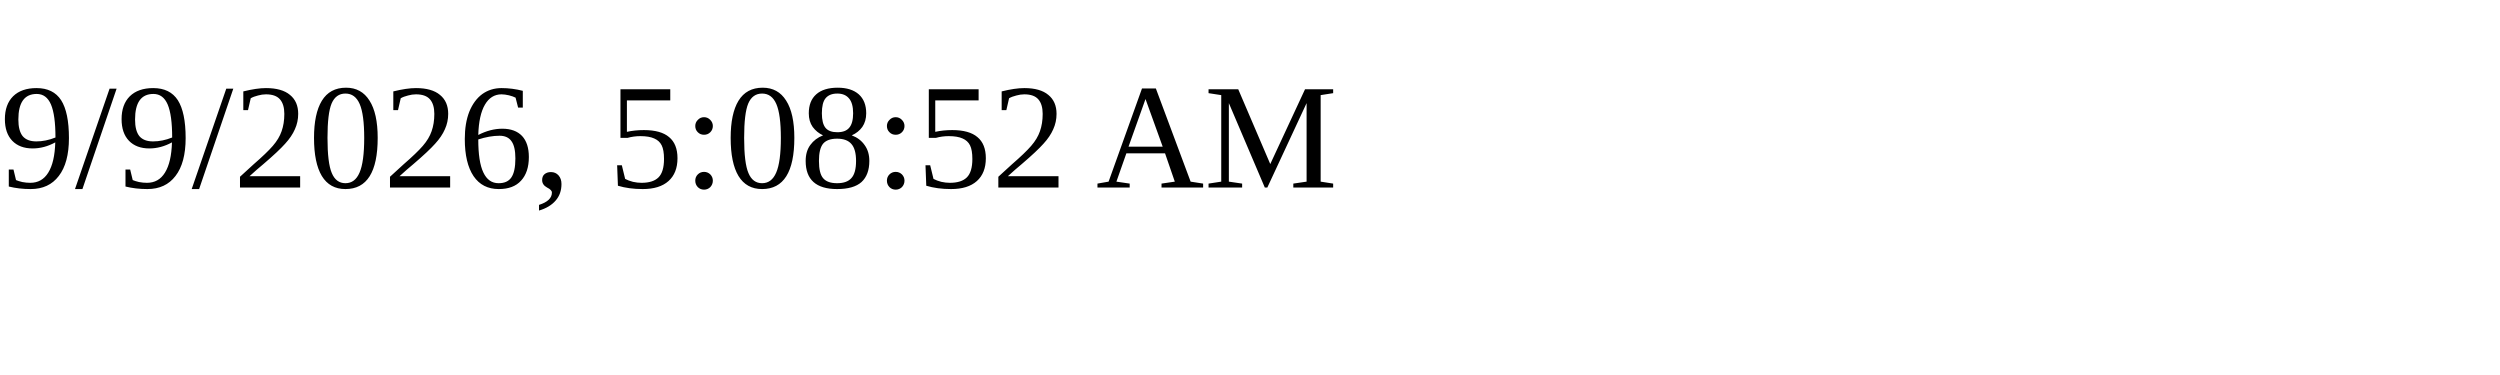
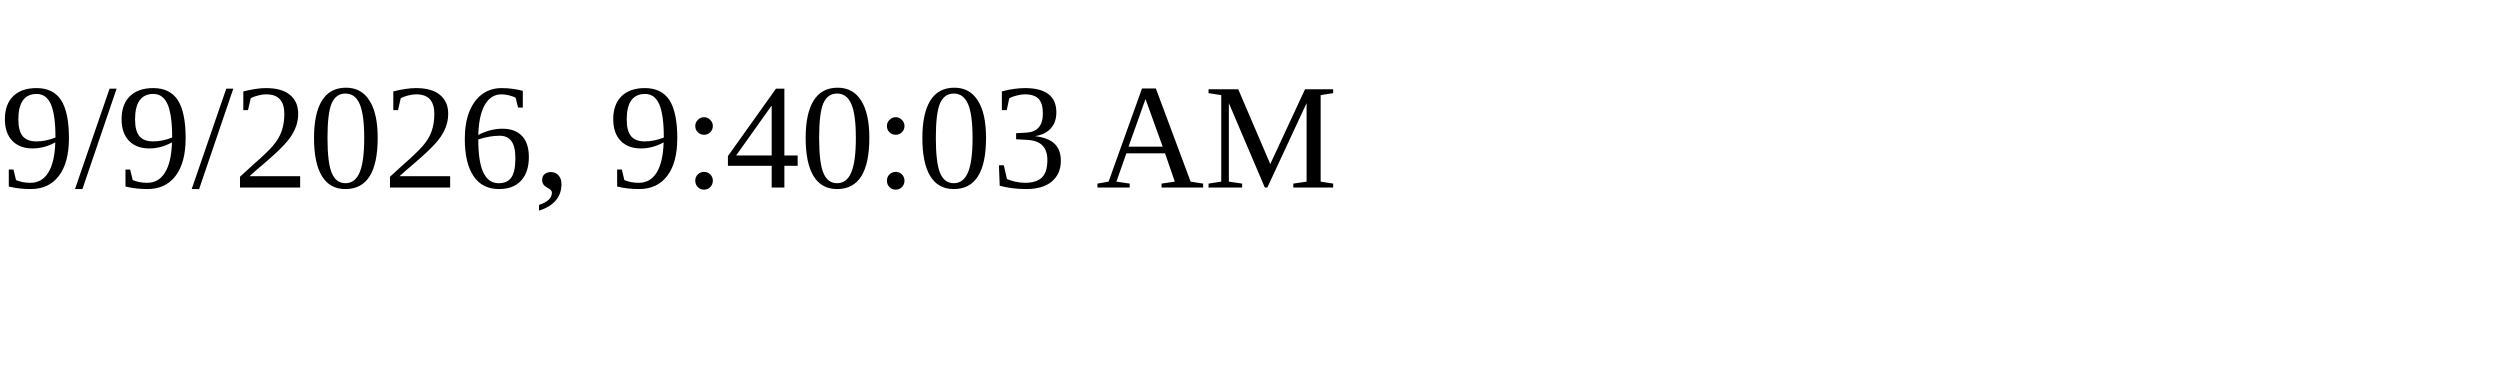
<svg xmlns="http://www.w3.org/2000/svg" height="30" width="200">
-   <text x="0" y="15">9/9/2026, 5:08:52 AM</text>
+   <text x="0" y="15">9/9/2026, 9:40:03 AM</text>
</svg>
